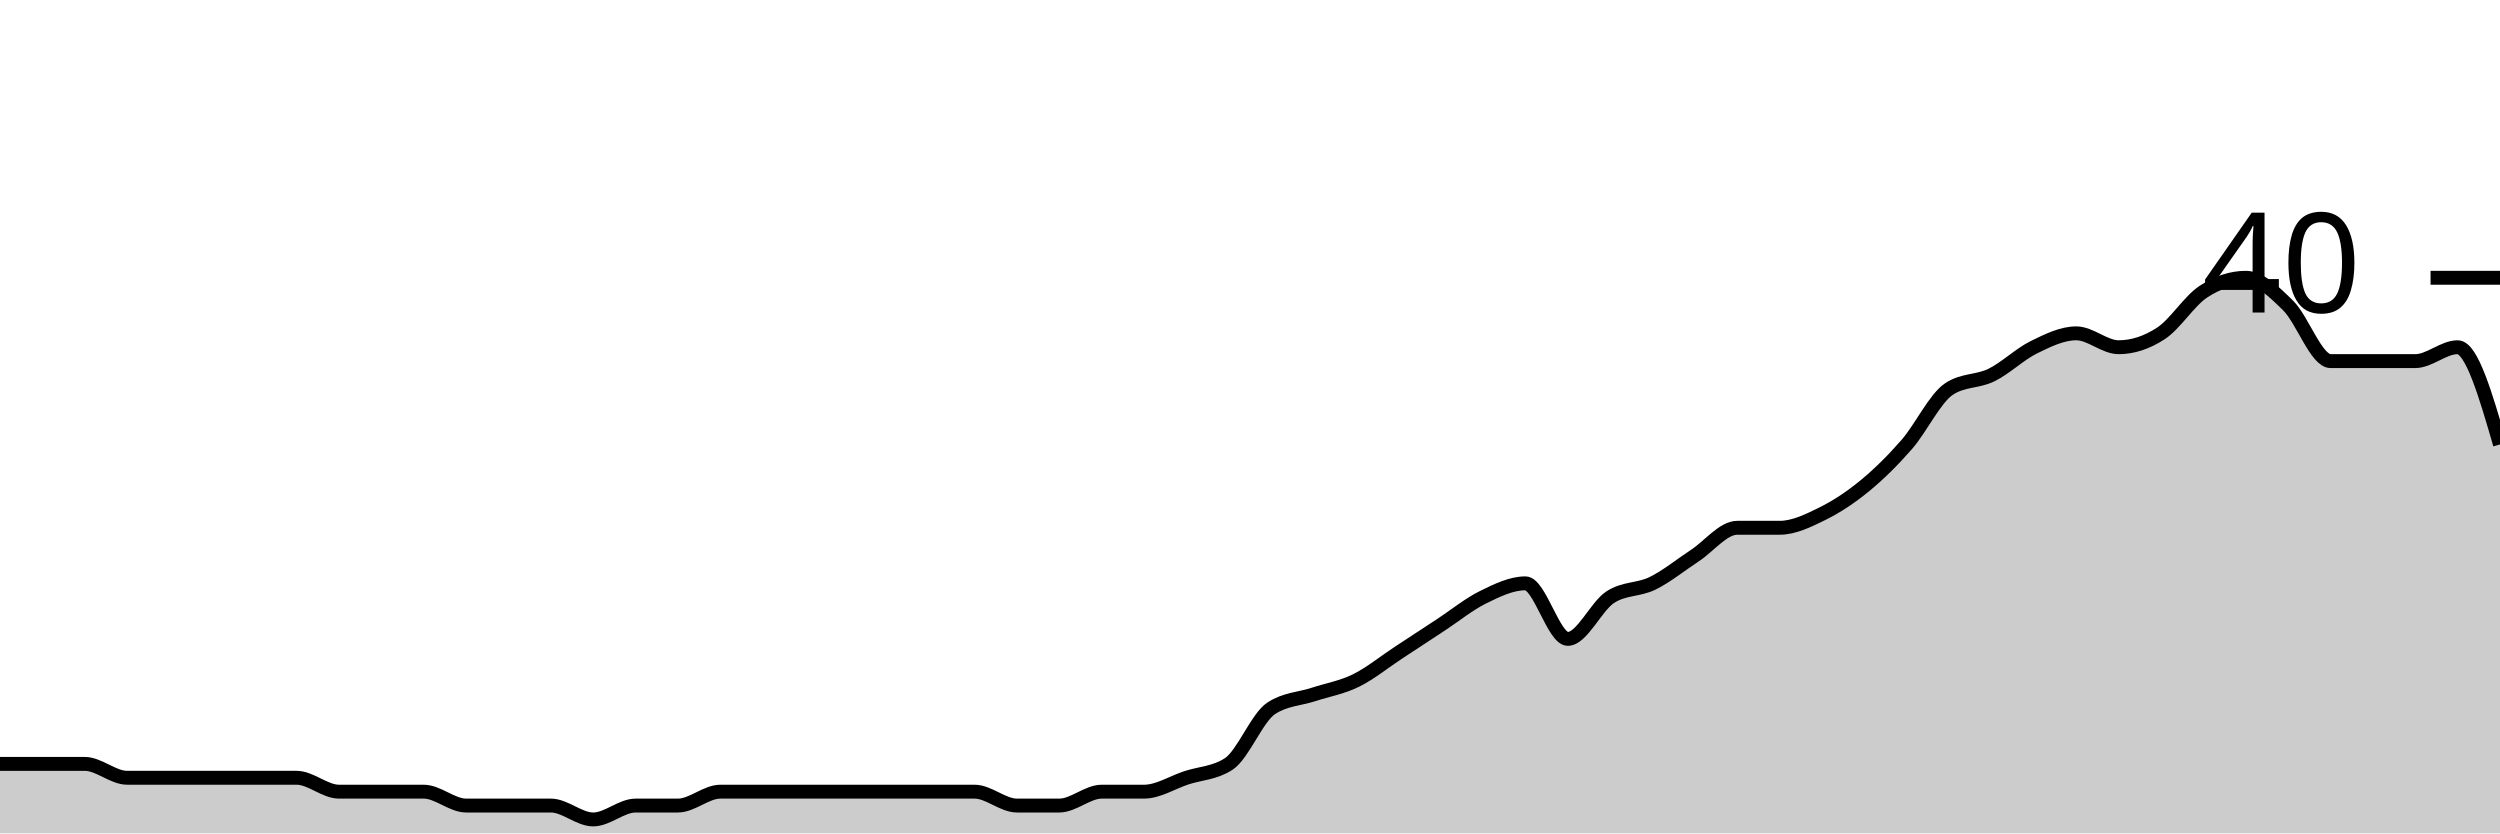
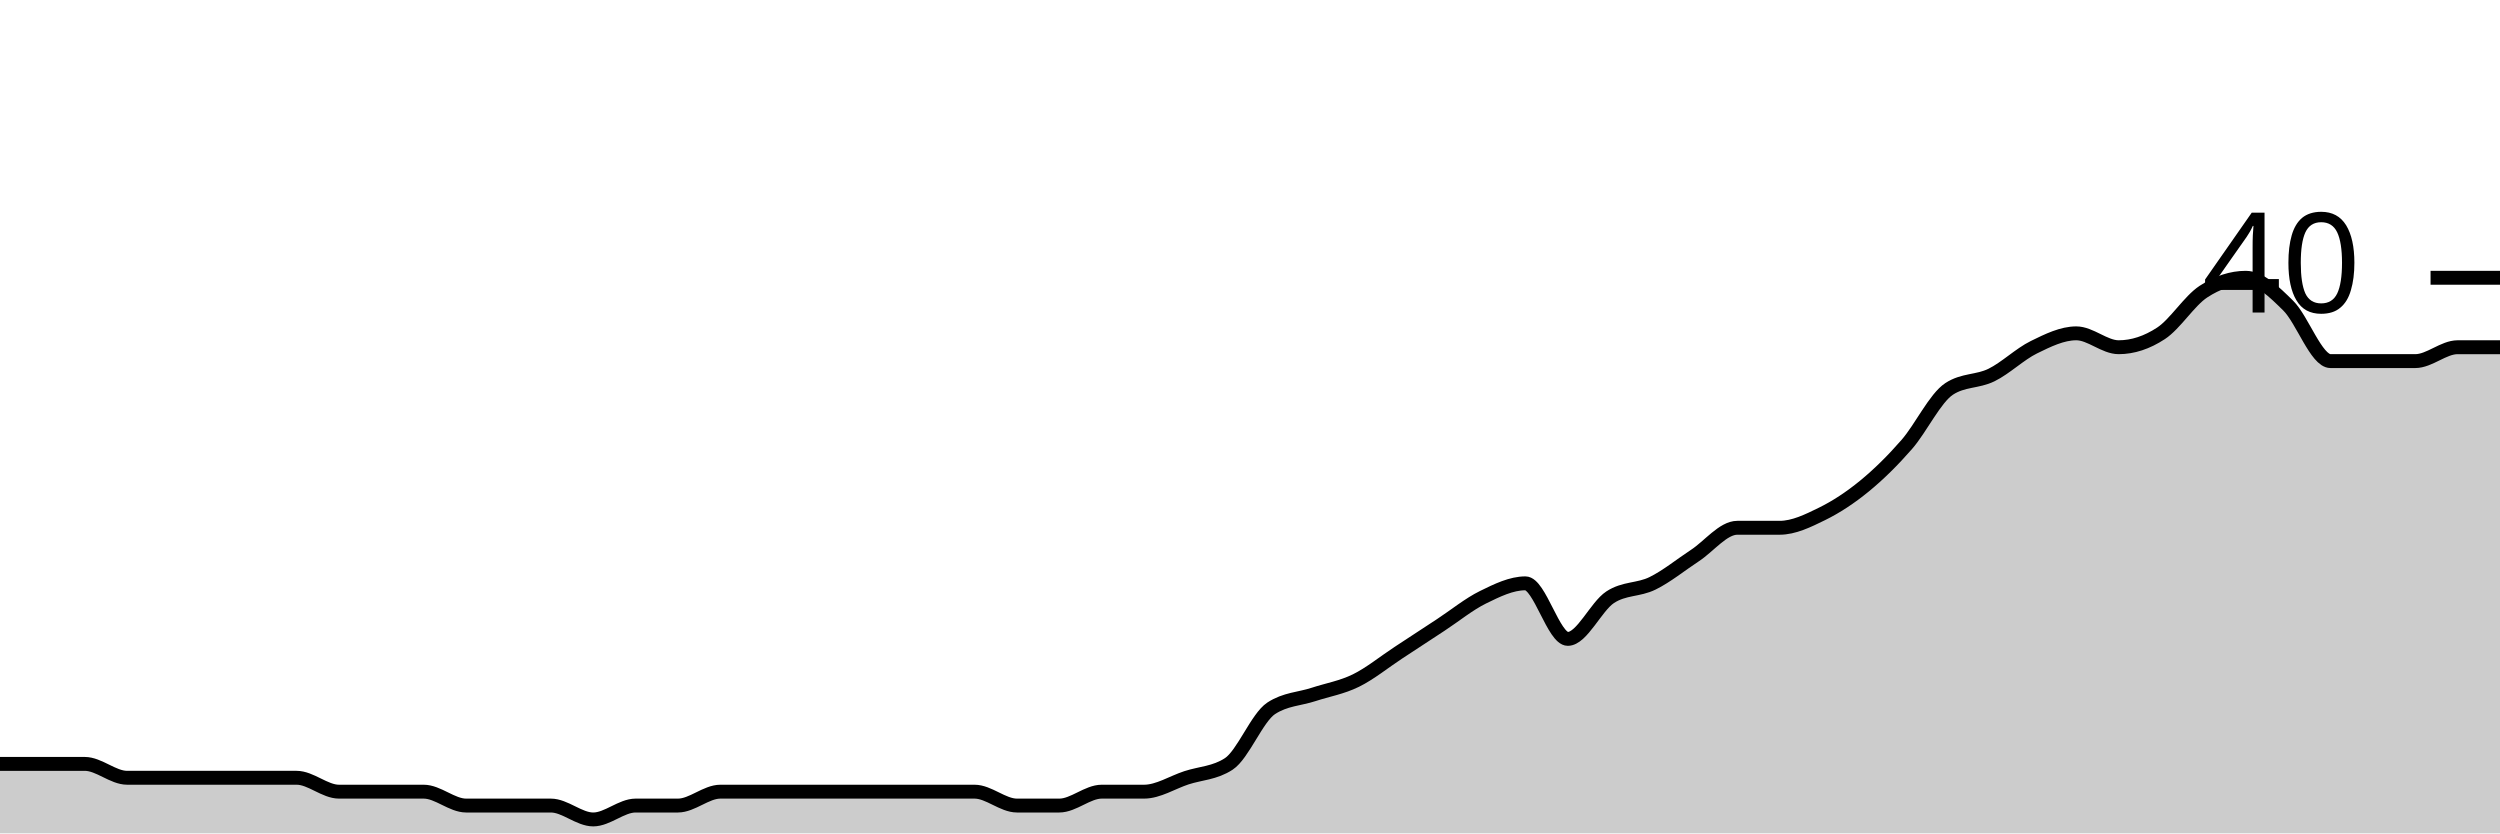
<svg xmlns="http://www.w3.org/2000/svg" viewBox="0 0 180 60">
  <g transform="translate(0,20)">
-     <path class="area" fill="rgba(0, 0, 0, 0.2)" d="M0,35C1.017,35,2.034,35,3.051,35C4.068,35,5.085,35,6.102,35C7.119,35,8.136,36,9.153,36C10.169,36,11.186,36,12.203,36C13.22,36,14.237,36,15.254,36C16.271,36,17.288,36,18.305,36C19.322,36,20.339,36,21.356,36C22.373,36,23.39,37,24.407,37C25.424,37,26.441,37,27.458,37C28.475,37,29.492,37,30.508,37C31.525,37,32.542,38,33.559,38C34.576,38,35.593,38,36.61,38C37.627,38,38.644,38,39.661,38C40.678,38,41.695,39,42.712,39C43.729,39,44.746,38,45.763,38C46.78,38,47.797,38,48.814,38C49.831,38,50.847,37,51.864,37C52.881,37,53.898,37,54.915,37C55.932,37,56.949,37,57.966,37C58.983,37,60,37,61.017,37C62.034,37,63.051,37,64.068,37C65.085,37,66.102,37,67.119,37C68.136,37,69.153,37,70.169,37C71.186,37,72.203,38,73.22,38C74.237,38,75.254,38,76.271,38C77.288,38,78.305,37,79.322,37C80.339,37,81.356,37,82.373,37C83.39,37,84.407,36.333,85.424,36C86.441,35.667,87.458,35.667,88.475,35C89.492,34.333,90.508,31.667,91.525,31C92.542,30.333,93.559,30.333,94.576,30C95.593,29.667,96.61,29.5,97.627,29C98.644,28.5,99.661,27.667,100.678,27C101.695,26.333,102.712,25.667,103.729,25C104.746,24.333,105.763,23.5,106.78,23C107.797,22.5,108.814,22,109.831,22C110.847,22,111.864,26,112.881,26C113.898,26,114.915,23.667,115.932,23C116.949,22.333,117.966,22.5,118.983,22C120,21.5,121.017,20.667,122.034,20C123.051,19.333,124.068,18,125.085,18C126.102,18,127.119,18,128.136,18C129.153,18,130.169,17.5,131.186,17C132.203,16.5,133.22,15.833,134.237,15C135.254,14.167,136.271,13.167,137.288,12C138.305,10.833,139.322,8.667,140.339,8C141.356,7.333,142.373,7.5,143.39,7C144.407,6.5,145.424,5.5,146.441,5C147.458,4.5,148.475,4,149.492,4C150.508,4,151.525,5,152.542,5C153.559,5,154.576,4.667,155.593,4C156.61,3.333,157.627,1.667,158.644,1C159.661,0.333,160.678,0,161.695,0C162.712,0,163.729,1,164.746,2C165.763,3,166.78,6,167.797,6C168.814,6,169.831,6,170.847,6C171.864,6,172.881,6,173.898,6C174.915,6,175.932,5,176.949,5C177.966,5,178.983,8.5,180,12L180,40C178.983,40,177.966,40,176.949,40C175.932,40,174.915,40,173.898,40C172.881,40,171.864,40,170.847,40C169.831,40,168.814,40,167.797,40C166.78,40,165.763,40,164.746,40C163.729,40,162.712,40,161.695,40C160.678,40,159.661,40,158.644,40C157.627,40,156.61,40,155.593,40C154.576,40,153.559,40,152.542,40C151.525,40,150.508,40,149.492,40C148.475,40,147.458,40,146.441,40C145.424,40,144.407,40,143.39,40C142.373,40,141.356,40,140.339,40C139.322,40,138.305,40,137.288,40C136.271,40,135.254,40,134.237,40C133.22,40,132.203,40,131.186,40C130.169,40,129.153,40,128.136,40C127.119,40,126.102,40,125.085,40C124.068,40,123.051,40,122.034,40C121.017,40,120,40,118.983,40C117.966,40,116.949,40,115.932,40C114.915,40,113.898,40,112.881,40C111.864,40,110.847,40,109.831,40C108.814,40,107.797,40,106.78,40C105.763,40,104.746,40,103.729,40C102.712,40,101.695,40,100.678,40C99.661,40,98.644,40,97.627,40C96.61,40,95.593,40,94.576,40C93.559,40,92.542,40,91.525,40C90.508,40,89.492,40,88.475,40C87.458,40,86.441,40,85.424,40C84.407,40,83.39,40,82.373,40C81.356,40,80.339,40,79.322,40C78.305,40,77.288,40,76.271,40C75.254,40,74.237,40,73.22,40C72.203,40,71.186,40,70.169,40C69.153,40,68.136,40,67.119,40C66.102,40,65.085,40,64.068,40C63.051,40,62.034,40,61.017,40C60,40,58.983,40,57.966,40C56.949,40,55.932,40,54.915,40C53.898,40,52.881,40,51.864,40C50.847,40,49.831,40,48.814,40C47.797,40,46.78,40,45.763,40C44.746,40,43.729,40,42.712,40C41.695,40,40.678,40,39.661,40C38.644,40,37.627,40,36.61,40C35.593,40,34.576,40,33.559,40C32.542,40,31.525,40,30.508,40C29.492,40,28.475,40,27.458,40C26.441,40,25.424,40,24.407,40C23.39,40,22.373,40,21.356,40C20.339,40,19.322,40,18.305,40C17.288,40,16.271,40,15.254,40C14.237,40,13.22,40,12.203,40C11.186,40,10.169,40,9.153,40C8.136,40,7.119,40,6.102,40C5.085,40,4.068,40,3.051,40C2.034,40,1.017,40,0,40Z" />
-     <path class="line" stroke="black" fill="none" d="M0,35C1.017,35,2.034,35,3.051,35C4.068,35,5.085,35,6.102,35C7.119,35,8.136,36,9.153,36C10.169,36,11.186,36,12.203,36C13.22,36,14.237,36,15.254,36C16.271,36,17.288,36,18.305,36C19.322,36,20.339,36,21.356,36C22.373,36,23.39,37,24.407,37C25.424,37,26.441,37,27.458,37C28.475,37,29.492,37,30.508,37C31.525,37,32.542,38,33.559,38C34.576,38,35.593,38,36.61,38C37.627,38,38.644,38,39.661,38C40.678,38,41.695,39,42.712,39C43.729,39,44.746,38,45.763,38C46.78,38,47.797,38,48.814,38C49.831,38,50.847,37,51.864,37C52.881,37,53.898,37,54.915,37C55.932,37,56.949,37,57.966,37C58.983,37,60,37,61.017,37C62.034,37,63.051,37,64.068,37C65.085,37,66.102,37,67.119,37C68.136,37,69.153,37,70.169,37C71.186,37,72.203,38,73.22,38C74.237,38,75.254,38,76.271,38C77.288,38,78.305,37,79.322,37C80.339,37,81.356,37,82.373,37C83.39,37,84.407,36.333,85.424,36C86.441,35.667,87.458,35.667,88.475,35C89.492,34.333,90.508,31.667,91.525,31C92.542,30.333,93.559,30.333,94.576,30C95.593,29.667,96.61,29.5,97.627,29C98.644,28.5,99.661,27.667,100.678,27C101.695,26.333,102.712,25.667,103.729,25C104.746,24.333,105.763,23.5,106.78,23C107.797,22.5,108.814,22,109.831,22C110.847,22,111.864,26,112.881,26C113.898,26,114.915,23.667,115.932,23C116.949,22.333,117.966,22.5,118.983,22C120,21.5,121.017,20.667,122.034,20C123.051,19.333,124.068,18,125.085,18C126.102,18,127.119,18,128.136,18C129.153,18,130.169,17.5,131.186,17C132.203,16.5,133.22,15.833,134.237,15C135.254,14.167,136.271,13.167,137.288,12C138.305,10.833,139.322,8.667,140.339,8C141.356,7.333,142.373,7.5,143.39,7C144.407,6.5,145.424,5.5,146.441,5C147.458,4.5,148.475,4,149.492,4C150.508,4,151.525,5,152.542,5C153.559,5,154.576,4.667,155.593,4C156.61,3.333,157.627,1.667,158.644,1C159.661,0.333,160.678,0,161.695,0C162.712,0,163.729,1,164.746,2C165.763,3,166.78,6,167.797,6C168.814,6,169.831,6,170.847,6C171.864,6,172.881,6,173.898,6C174.915,6,175.932,5,176.949,5C177.966,5,178.983,8.5,180,12" />
+     <path class="area" fill="rgba(0, 0, 0, 0.2)" d="M0,35C1.017,35,2.034,35,3.051,35C4.068,35,5.085,35,6.102,35C7.119,35,8.136,36,9.153,36C10.169,36,11.186,36,12.203,36C13.22,36,14.237,36,15.254,36C16.271,36,17.288,36,18.305,36C19.322,36,20.339,36,21.356,36C22.373,36,23.39,37,24.407,37C25.424,37,26.441,37,27.458,37C28.475,37,29.492,37,30.508,37C31.525,37,32.542,38,33.559,38C34.576,38,35.593,38,36.61,38C37.627,38,38.644,38,39.661,38C40.678,38,41.695,39,42.712,39C43.729,39,44.746,38,45.763,38C46.78,38,47.797,38,48.814,38C49.831,38,50.847,37,51.864,37C52.881,37,53.898,37,54.915,37C55.932,37,56.949,37,57.966,37C58.983,37,60,37,61.017,37C62.034,37,63.051,37,64.068,37C65.085,37,66.102,37,67.119,37C68.136,37,69.153,37,70.169,37C71.186,37,72.203,38,73.22,38C74.237,38,75.254,38,76.271,38C77.288,38,78.305,37,79.322,37C80.339,37,81.356,37,82.373,37C83.39,37,84.407,36.333,85.424,36C86.441,35.667,87.458,35.667,88.475,35C89.492,34.333,90.508,31.667,91.525,31C92.542,30.333,93.559,30.333,94.576,30C95.593,29.667,96.61,29.5,97.627,29C98.644,28.5,99.661,27.667,100.678,27C101.695,26.333,102.712,25.667,103.729,25C104.746,24.333,105.763,23.5,106.78,23C107.797,22.5,108.814,22,109.831,22C110.847,22,111.864,26,112.881,26C113.898,26,114.915,23.667,115.932,23C116.949,22.333,117.966,22.5,118.983,22C120,21.5,121.017,20.667,122.034,20C123.051,19.333,124.068,18,125.085,18C126.102,18,127.119,18,128.136,18C129.153,18,130.169,17.5,131.186,17C132.203,16.5,133.22,15.833,134.237,15C135.254,14.167,136.271,13.167,137.288,12C138.305,10.833,139.322,8.667,140.339,8C141.356,7.333,142.373,7.5,143.39,7C144.407,6.5,145.424,5.5,146.441,5C147.458,4.5,148.475,4,149.492,4C150.508,4,151.525,5,152.542,5C153.559,5,154.576,4.667,155.593,4C156.61,3.333,157.627,1.667,158.644,1C159.661,0.333,160.678,0,161.695,0C162.712,0,163.729,1,164.746,2C165.763,3,166.78,6,167.797,6C168.814,6,169.831,6,170.847,6C171.864,6,172.881,6,173.898,6C174.915,6,175.932,5,176.949,5C177.966,5,178.983,5,180,5L180,40C178.983,40,177.966,40,176.949,40C175.932,40,174.915,40,173.898,40C172.881,40,171.864,40,170.847,40C169.831,40,168.814,40,167.797,40C166.78,40,165.763,40,164.746,40C163.729,40,162.712,40,161.695,40C160.678,40,159.661,40,158.644,40C157.627,40,156.61,40,155.593,40C154.576,40,153.559,40,152.542,40C151.525,40,150.508,40,149.492,40C148.475,40,147.458,40,146.441,40C145.424,40,144.407,40,143.39,40C142.373,40,141.356,40,140.339,40C139.322,40,138.305,40,137.288,40C136.271,40,135.254,40,134.237,40C133.22,40,132.203,40,131.186,40C130.169,40,129.153,40,128.136,40C127.119,40,126.102,40,125.085,40C124.068,40,123.051,40,122.034,40C121.017,40,120,40,118.983,40C117.966,40,116.949,40,115.932,40C114.915,40,113.898,40,112.881,40C111.864,40,110.847,40,109.831,40C108.814,40,107.797,40,106.78,40C105.763,40,104.746,40,103.729,40C102.712,40,101.695,40,100.678,40C99.661,40,98.644,40,97.627,40C96.61,40,95.593,40,94.576,40C93.559,40,92.542,40,91.525,40C90.508,40,89.492,40,88.475,40C87.458,40,86.441,40,85.424,40C84.407,40,83.39,40,82.373,40C81.356,40,80.339,40,79.322,40C78.305,40,77.288,40,76.271,40C75.254,40,74.237,40,73.22,40C72.203,40,71.186,40,70.169,40C69.153,40,68.136,40,67.119,40C66.102,40,65.085,40,64.068,40C63.051,40,62.034,40,61.017,40C60,40,58.983,40,57.966,40C56.949,40,55.932,40,54.915,40C53.898,40,52.881,40,51.864,40C50.847,40,49.831,40,48.814,40C47.797,40,46.78,40,45.763,40C44.746,40,43.729,40,42.712,40C41.695,40,40.678,40,39.661,40C38.644,40,37.627,40,36.61,40C35.593,40,34.576,40,33.559,40C32.542,40,31.525,40,30.508,40C29.492,40,28.475,40,27.458,40C26.441,40,25.424,40,24.407,40C23.39,40,22.373,40,21.356,40C20.339,40,19.322,40,18.305,40C17.288,40,16.271,40,15.254,40C14.237,40,13.22,40,12.203,40C11.186,40,10.169,40,9.153,40C8.136,40,7.119,40,6.102,40C5.085,40,4.068,40,3.051,40C2.034,40,1.017,40,0,40Z" />
+     <path class="line" stroke="black" fill="none" d="M0,35C1.017,35,2.034,35,3.051,35C4.068,35,5.085,35,6.102,35C7.119,35,8.136,36,9.153,36C10.169,36,11.186,36,12.203,36C13.22,36,14.237,36,15.254,36C16.271,36,17.288,36,18.305,36C19.322,36,20.339,36,21.356,36C22.373,36,23.39,37,24.407,37C25.424,37,26.441,37,27.458,37C28.475,37,29.492,37,30.508,37C31.525,37,32.542,38,33.559,38C34.576,38,35.593,38,36.61,38C37.627,38,38.644,38,39.661,38C40.678,38,41.695,39,42.712,39C43.729,39,44.746,38,45.763,38C46.78,38,47.797,38,48.814,38C49.831,38,50.847,37,51.864,37C52.881,37,53.898,37,54.915,37C55.932,37,56.949,37,57.966,37C58.983,37,60,37,61.017,37C62.034,37,63.051,37,64.068,37C65.085,37,66.102,37,67.119,37C68.136,37,69.153,37,70.169,37C71.186,37,72.203,38,73.22,38C74.237,38,75.254,38,76.271,38C77.288,38,78.305,37,79.322,37C80.339,37,81.356,37,82.373,37C83.39,37,84.407,36.333,85.424,36C86.441,35.667,87.458,35.667,88.475,35C89.492,34.333,90.508,31.667,91.525,31C92.542,30.333,93.559,30.333,94.576,30C95.593,29.667,96.61,29.5,97.627,29C98.644,28.5,99.661,27.667,100.678,27C101.695,26.333,102.712,25.667,103.729,25C104.746,24.333,105.763,23.5,106.78,23C107.797,22.5,108.814,22,109.831,22C110.847,22,111.864,26,112.881,26C113.898,26,114.915,23.667,115.932,23C116.949,22.333,117.966,22.5,118.983,22C120,21.5,121.017,20.667,122.034,20C123.051,19.333,124.068,18,125.085,18C126.102,18,127.119,18,128.136,18C129.153,18,130.169,17.5,131.186,17C132.203,16.5,133.22,15.833,134.237,15C135.254,14.167,136.271,13.167,137.288,12C138.305,10.833,139.322,8.667,140.339,8C141.356,7.333,142.373,7.5,143.39,7C144.407,6.5,145.424,5.5,146.441,5C147.458,4.5,148.475,4,149.492,4C150.508,4,151.525,5,152.542,5C153.559,5,154.576,4.667,155.593,4C156.61,3.333,157.627,1.667,158.644,1C159.661,0.333,160.678,0,161.695,0C162.712,0,163.729,1,164.746,2C165.763,3,166.78,6,167.797,6C168.814,6,169.831,6,170.847,6C171.864,6,172.881,6,173.898,6C174.915,6,175.932,5,176.949,5C177.966,5,178.983,5,180,5" />
    <path class="axis-ceiling" stroke-width="1" stroke="black" fill="none" d="M175,0L180,0" />
    <text class="axis-ceiling-label" font-family="sans-serif" text-anchor="end" font-size="10px" x="170" y="2.5">40</text>
  </g>
</svg>
